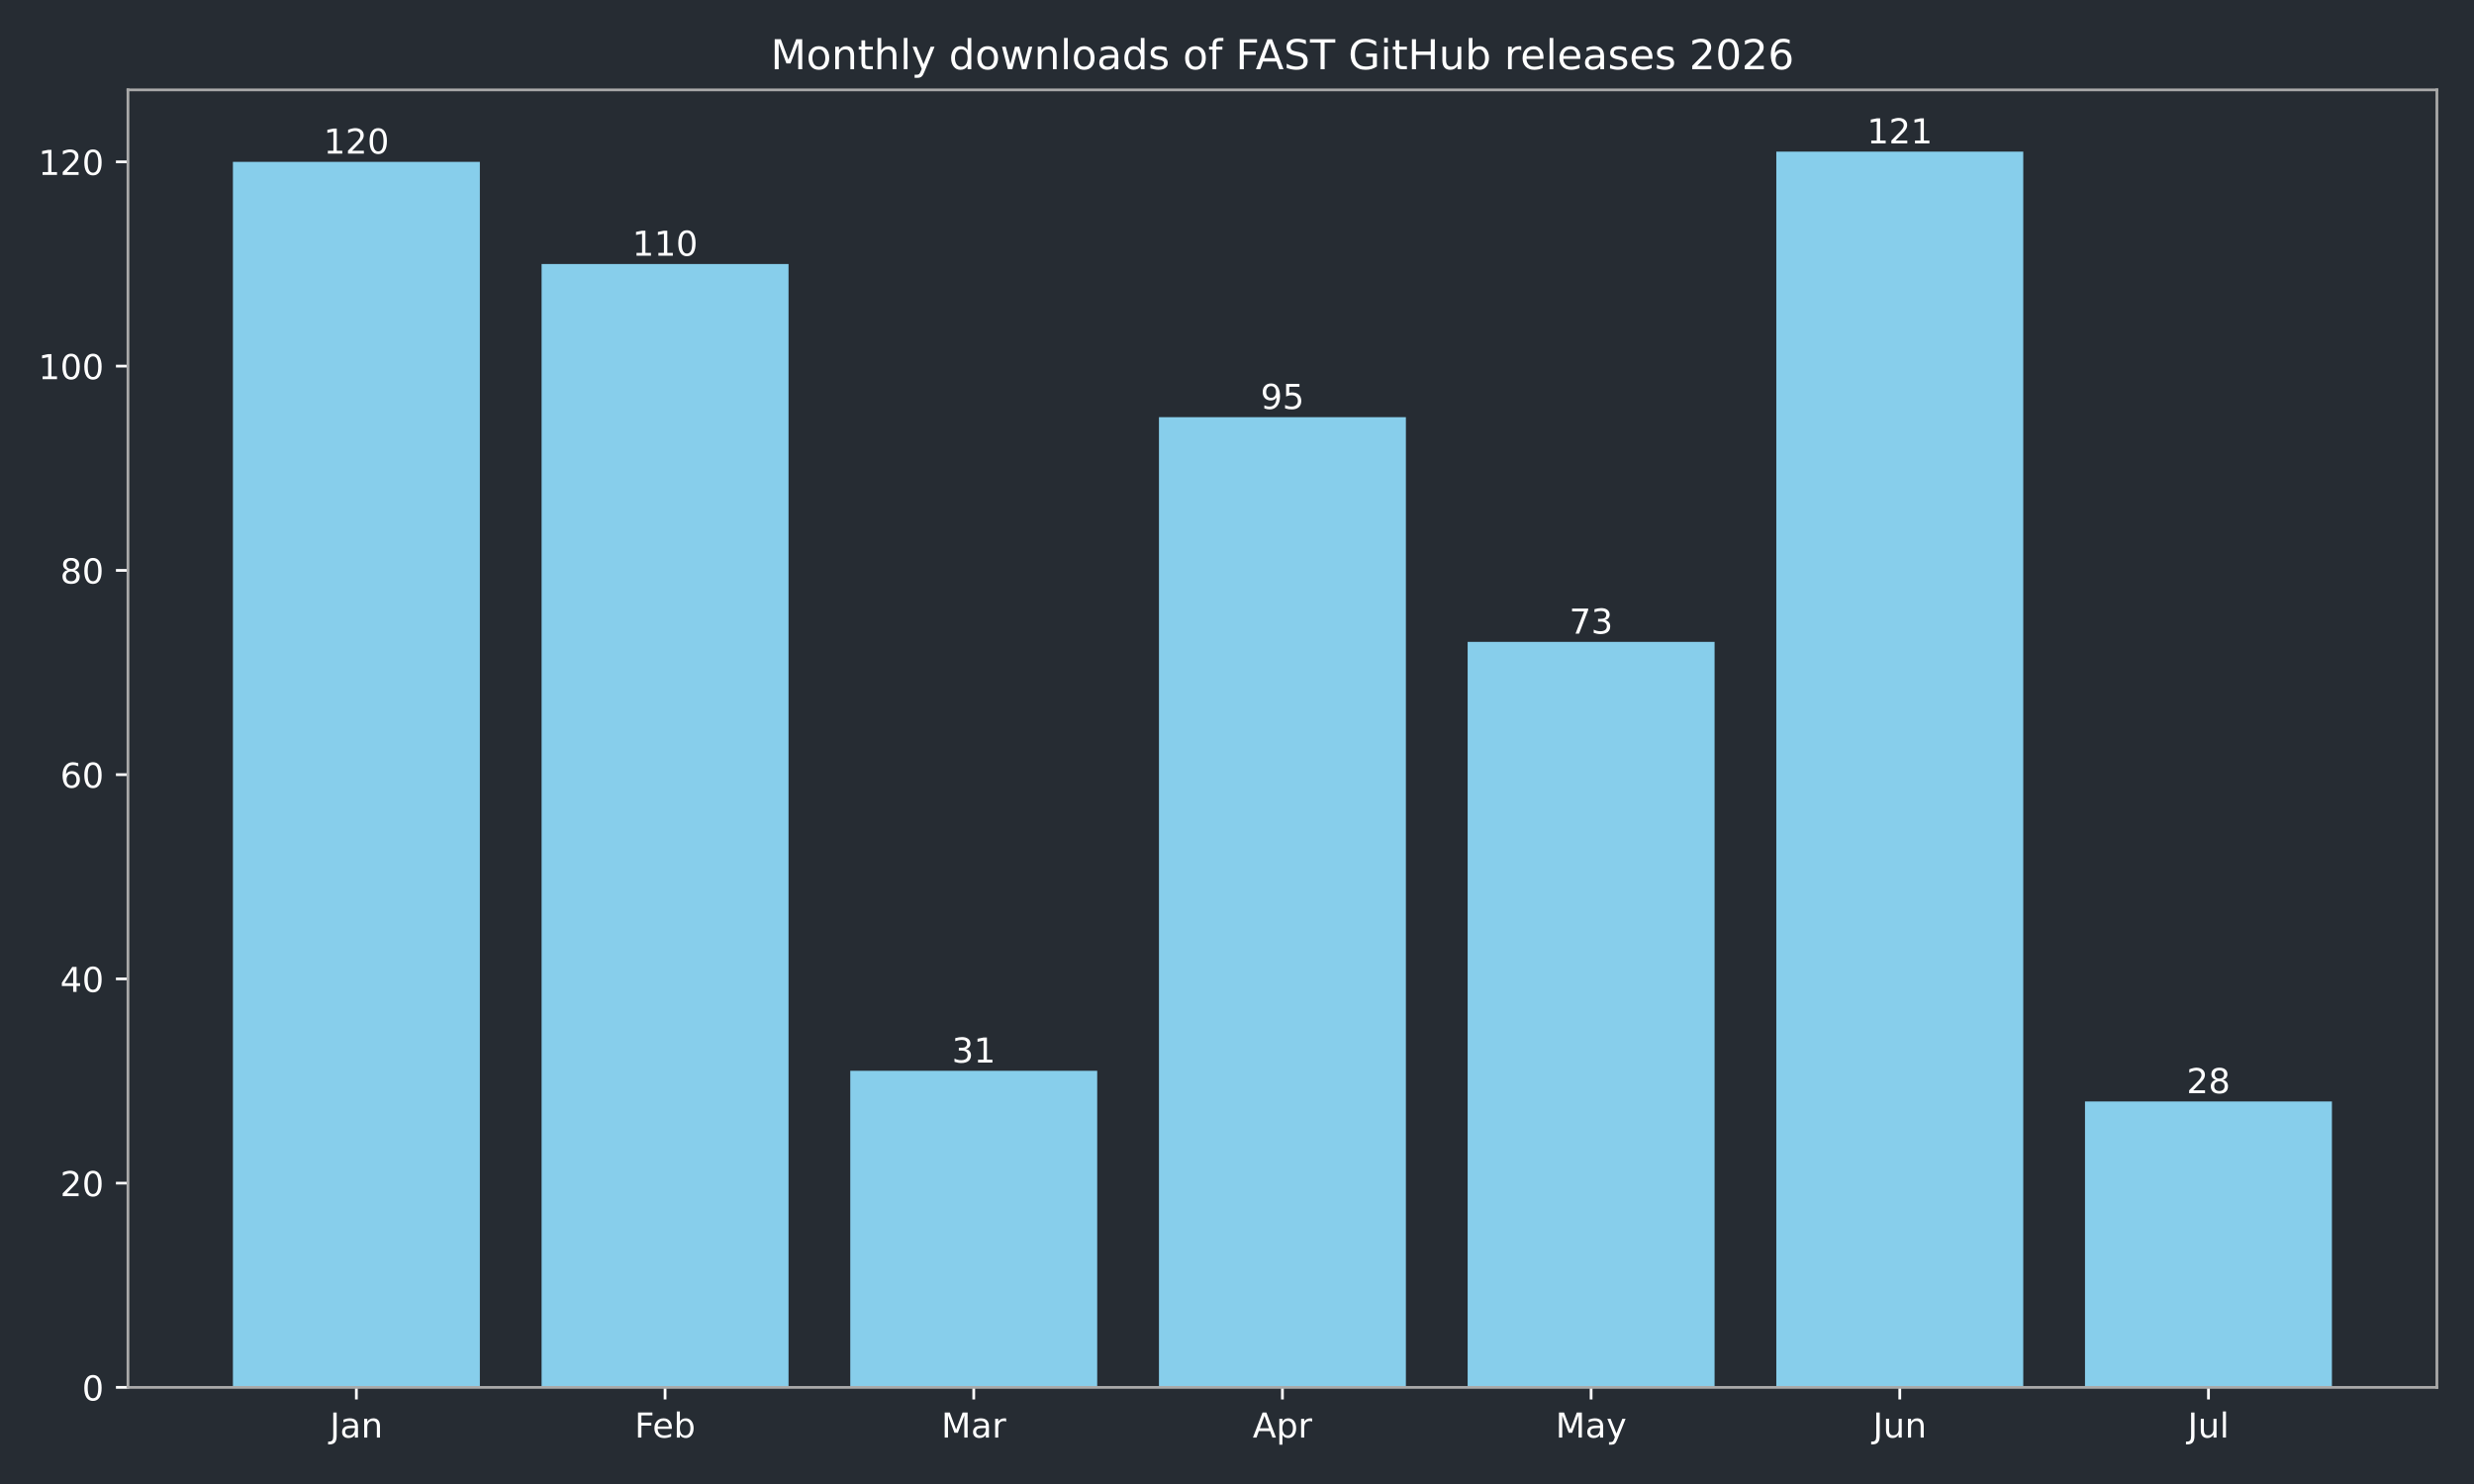
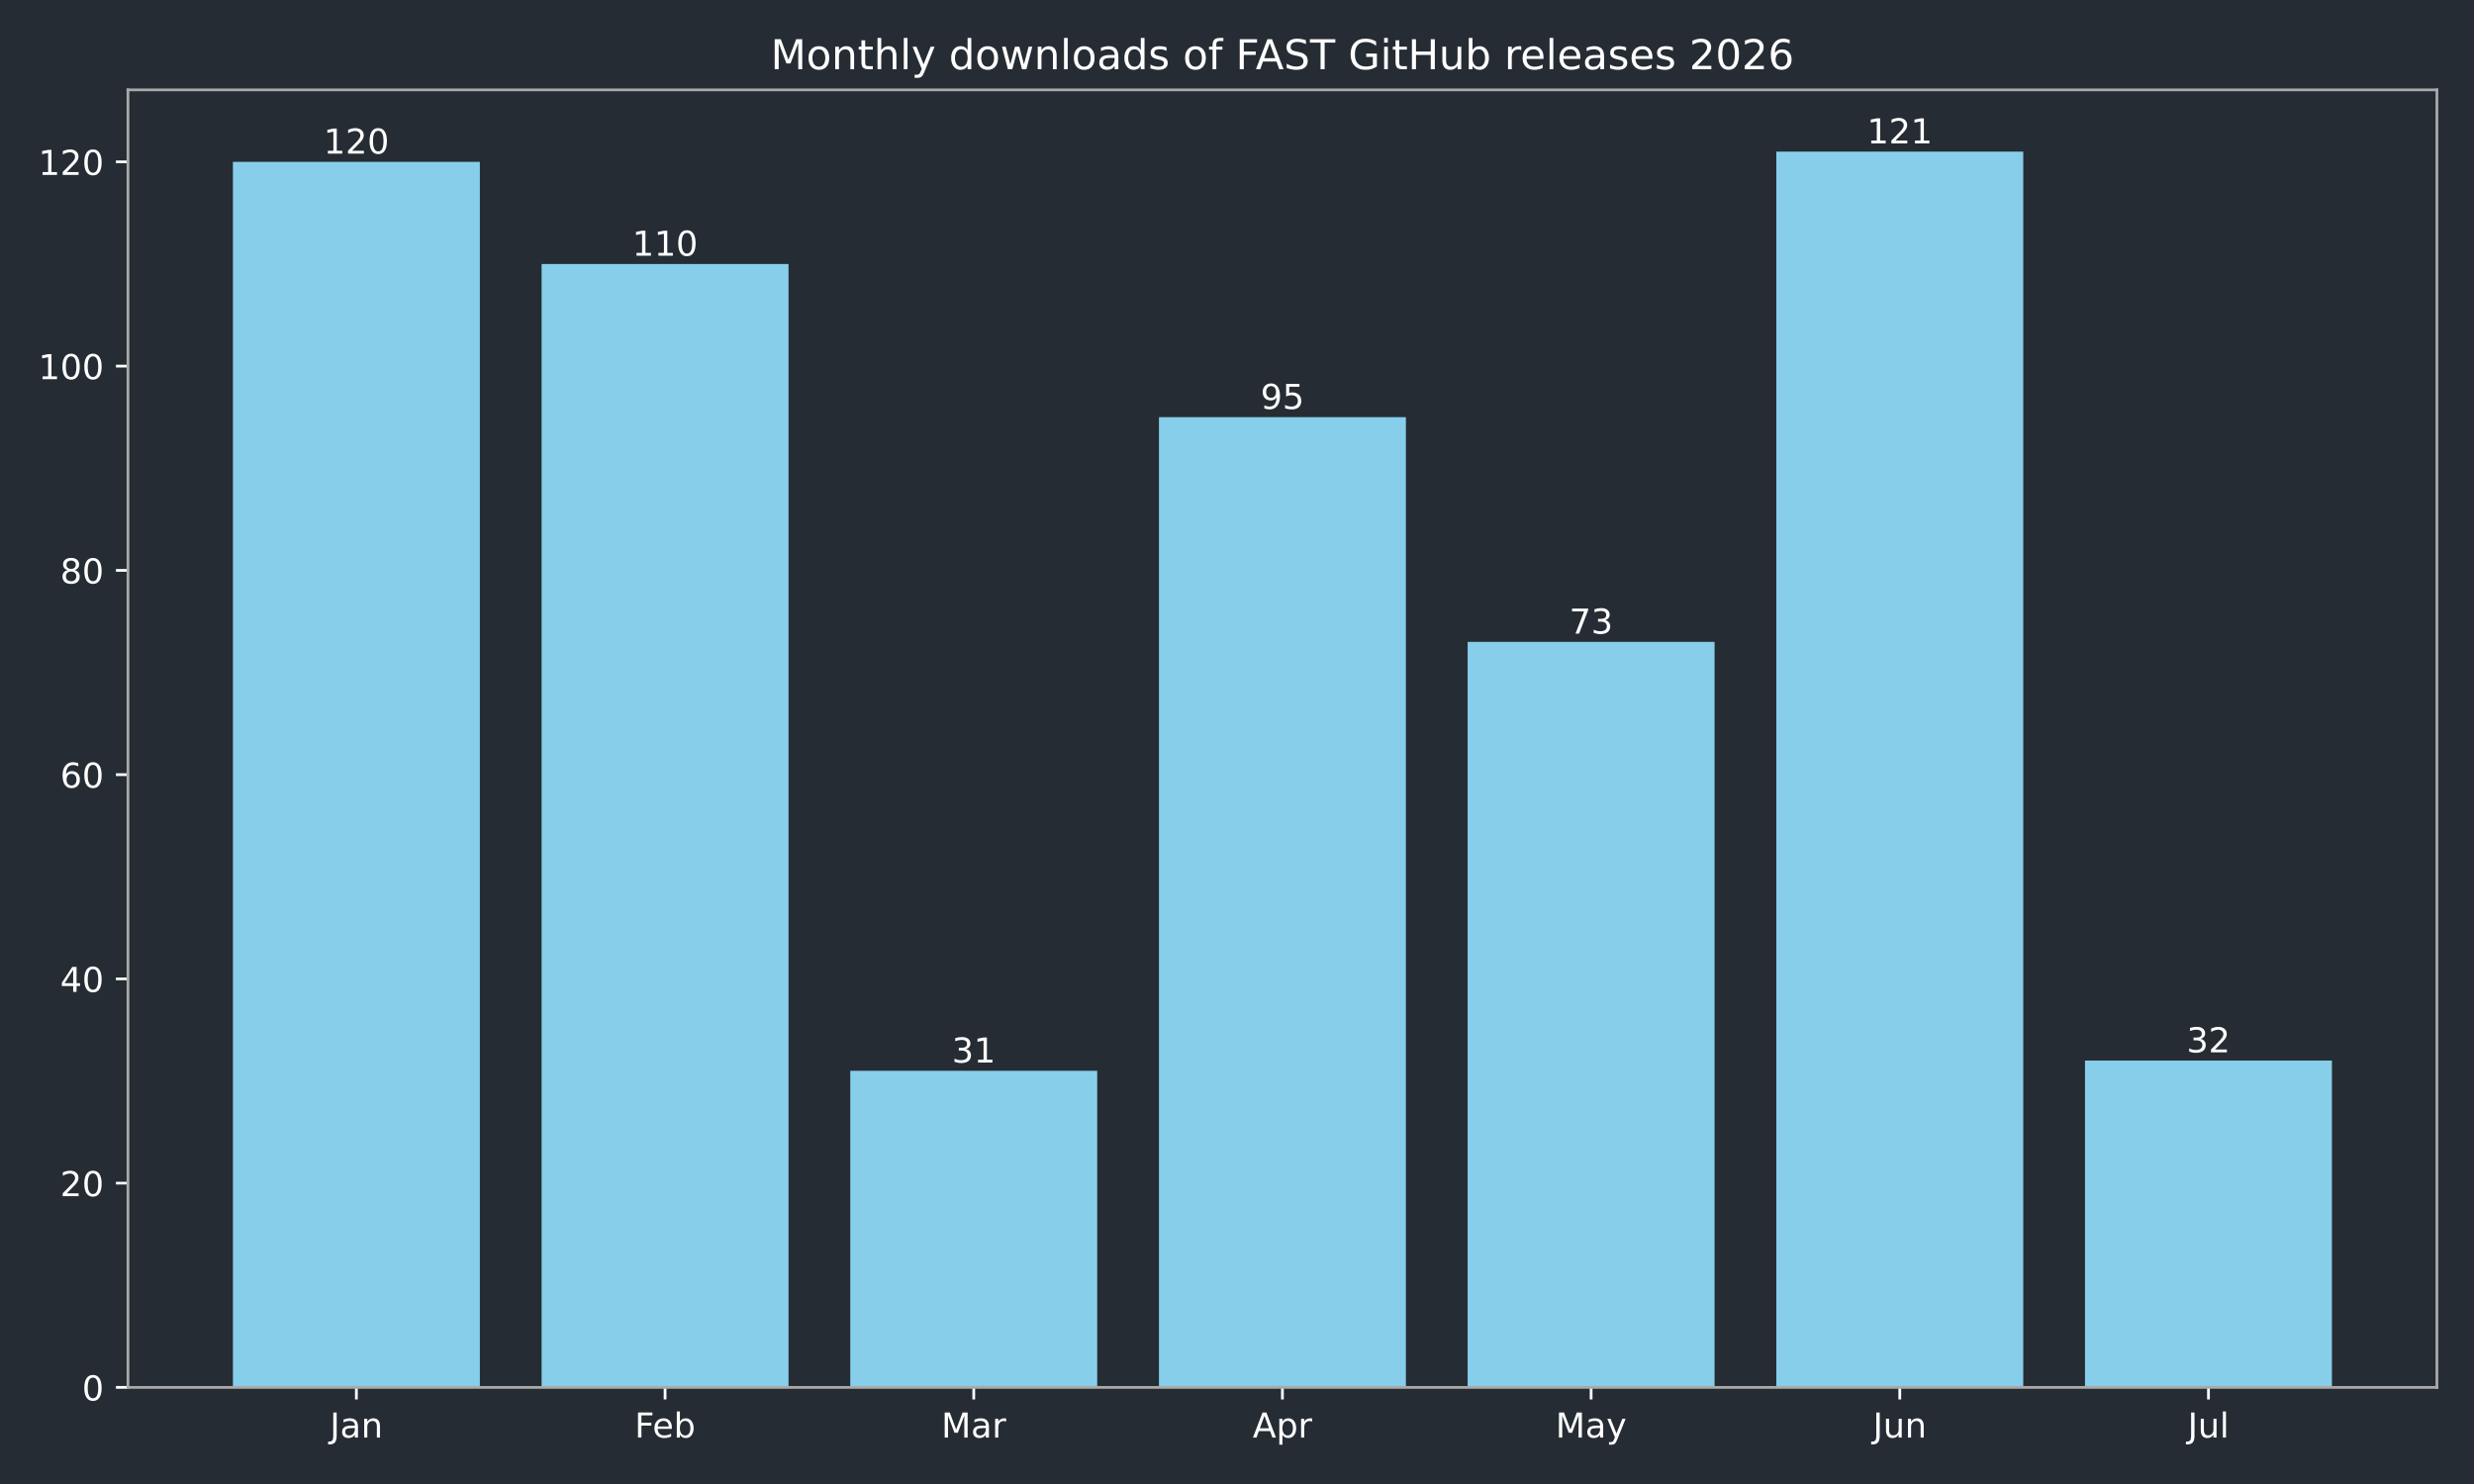
<svg xmlns="http://www.w3.org/2000/svg" xmlns:xlink="http://www.w3.org/1999/xlink" width="720pt" height="432pt" viewBox="0 0 720 432" version="1.1">
  <defs>
    <style type="text/css">*{stroke-linejoin: round; stroke-linecap: butt}</style>
  </defs>
  <g id="figure_1">
    <g id="patch_1">
      <path d="M 0 432  L 720 432  L 720 0  L 0 0  z " style="fill: #262c33" />
    </g>
    <g id="axes_1">
      <g id="patch_2">
        <path d="M 37.24 403.878  L 709.2 403.878  L 709.2 26.16  L 37.24 26.16  z " style="fill: #262c33" />
      </g>
      <g id="patch_3">
-         <path d="M 67.784 403.878  L 139.651 403.878  L 139.651 47.12  L 67.784 47.12  z " clip-path="url(#p9441fe07e9)" style="fill: #87ceeb" />
+         <path d="M 67.784 403.878  L 139.651 403.878  L 139.651 47.12  L 67.784 47.12  z " clip-path="url(#p3b85919bd8)" style="fill: #87ceeb" />
      </g>
      <g id="patch_4">
-         <path d="M 157.618 403.878  L 229.485 403.878  L 229.485 76.849  L 157.618 76.849  z " clip-path="url(#p9441fe07e9)" style="fill: #87ceeb" />
+         <path d="M 157.618 403.878  L 229.485 403.878  L 229.485 76.849  L 157.618 76.849  z " clip-path="url(#p3b85919bd8)" style="fill: #87ceeb" />
      </g>
      <g id="patch_5">
-         <path d="M 247.452 403.878  L 319.319 403.878  L 319.319 311.715  L 247.452 311.715  z " clip-path="url(#p9441fe07e9)" style="fill: #87ceeb" />
+         <path d="M 247.452 403.878  L 319.319 403.878  L 319.319 311.715  L 247.452 311.715  z " clip-path="url(#p3b85919bd8)" style="fill: #87ceeb" />
      </g>
      <g id="patch_6">
-         <path d="M 337.286 403.878  L 409.154 403.878  L 409.154 121.444  L 337.286 121.444  z " clip-path="url(#p9441fe07e9)" style="fill: #87ceeb" />
+         <path d="M 337.286 403.878  L 409.154 403.878  L 409.154 121.444  L 337.286 121.444  z " clip-path="url(#p3b85919bd8)" style="fill: #87ceeb" />
      </g>
      <g id="patch_7">
-         <path d="M 427.121 403.878  L 498.988 403.878  L 498.988 186.85  L 427.121 186.85  z " clip-path="url(#p9441fe07e9)" style="fill: #87ceeb" />
+         <path d="M 427.121 403.878  L 498.988 403.878  L 498.988 186.85  L 427.121 186.85  z " clip-path="url(#p3b85919bd8)" style="fill: #87ceeb" />
      </g>
      <g id="patch_8">
-         <path d="M 516.955 403.878  L 588.822 403.878  L 588.822 44.147  L 516.955 44.147  z " clip-path="url(#p9441fe07e9)" style="fill: #87ceeb" />
+         <path d="M 516.955 403.878  L 588.822 403.878  L 588.822 44.147  L 516.955 44.147  z " clip-path="url(#p3b85919bd8)" style="fill: #87ceeb" />
      </g>
      <g id="patch_9">
-         <path d="M 606.789 403.878  L 678.656 403.878  L 678.656 320.634  L 606.789 320.634  z " clip-path="url(#p9441fe07e9)" style="fill: #87ceeb" />
+         <path d="M 606.789 403.878  L 678.656 403.878  L 678.656 308.742  L 606.789 308.742  z " clip-path="url(#p3b85919bd8)" style="fill: #87ceeb" />
      </g>
      <g id="matplotlib.axis_1">
        <g id="xtick_1">
          <g id="line2d_1">
            <defs>
-               <path id="md3d6307170" d="M 0 0  L 0 3.5  " style="stroke: #ffffff; stroke-width: 0.8" />
+               <path id="mfe1bc54989" d="M 0 0  L 0 3.5  " style="stroke: #ffffff; stroke-width: 0.8" />
            </defs>
            <g>
-               <use xlink:href="#md3d6307170" x="103.717" y="403.878" style="fill: #ffffff; stroke: #ffffff; stroke-width: 0.8" />
+               <use xlink:href="#mfe1bc54989" x="103.717" y="403.878" style="fill: #ffffff; stroke: #ffffff; stroke-width: 0.8" />
            </g>
          </g>
          <g id="text_1">
            <g style="fill: #ffffff" transform="translate(96.00951 418.4753) scale(0.1 -0.1)">
              <defs>
                <path id="DejaVuSans-2d" d="M 628 4666  L 1259 4666  L 1259 325  Q 1259 -519 939 -900  Q 619 -1281 -91 -1281  L -331 -1281  L -331 -750  L -134 -750  Q 284 -750 456 -515  Q 628 -281 628 325  L 628 4666  z " transform="scale(0.015625)" />
                <path id="DejaVuSans-44" d="M 2194 1759  Q 1497 1759 1228 1600  Q 959 1441 959 1056  Q 959 750 1161 570  Q 1363 391 1709 391  Q 2188 391 2477 730  Q 2766 1069 2766 1631  L 2766 1759  L 2194 1759  z M 3341 1997  L 3341 0  L 2766 0  L 2766 531  Q 2569 213 2275 61  Q 1981 -91 1556 -91  Q 1019 -91 701 211  Q 384 513 384 1019  Q 384 1609 779 1909  Q 1175 2209 1959 2209  L 2766 2209  L 2766 2266  Q 2766 2663 2505 2880  Q 2244 3097 1772 3097  Q 1472 3097 1187 3025  Q 903 2953 641 2809  L 641 3341  Q 956 3463 1253 3523  Q 1550 3584 1831 3584  Q 2591 3584 2966 3190  Q 3341 2797 3341 1997  z " transform="scale(0.015625)" />
                <path id="DejaVuSans-51" d="M 3513 2113  L 3513 0  L 2938 0  L 2938 2094  Q 2938 2591 2744 2837  Q 2550 3084 2163 3084  Q 1697 3084 1428 2787  Q 1159 2491 1159 1978  L 1159 0  L 581 0  L 581 3500  L 1159 3500  L 1159 2956  Q 1366 3272 1645 3428  Q 1925 3584 2291 3584  Q 2894 3584 3203 3211  Q 3513 2838 3513 2113  z " transform="scale(0.015625)" />
              </defs>
              <use xlink:href="#DejaVuSans-2d" />
              <use xlink:href="#DejaVuSans-44" transform="translate(29.5 0)" />
              <use xlink:href="#DejaVuSans-51" transform="translate(90.78125 0)" />
            </g>
          </g>
        </g>
        <g id="xtick_2">
          <g id="line2d_2">
            <g>
-               <use xlink:href="#md3d6307170" x="193.552" y="403.878" style="fill: #ffffff; stroke: #ffffff; stroke-width: 0.8" />
+               <use xlink:href="#mfe1bc54989" x="193.552" y="403.878" style="fill: #ffffff; stroke: #ffffff; stroke-width: 0.8" />
            </g>
          </g>
          <g id="text_2">
            <g style="fill: #ffffff" transform="translate(184.6984 418.4761) scale(0.1 -0.1)">
              <defs>
                <path id="DejaVuSans-29" d="M 628 4666  L 3309 4666  L 3309 4134  L 1259 4134  L 1259 2759  L 3109 2759  L 3109 2228  L 1259 2228  L 1259 0  L 628 0  L 628 4666  z " transform="scale(0.015625)" />
                <path id="DejaVuSans-48" d="M 3597 1894  L 3597 1613  L 953 1613  Q 991 1019 1311 708  Q 1631 397 2203 397  Q 2534 397 2845 478  Q 3156 559 3463 722  L 3463 178  Q 3153 47 2828 -22  Q 2503 -91 2169 -91  Q 1331 -91 842 396  Q 353 884 353 1716  Q 353 2575 817 3079  Q 1281 3584 2069 3584  Q 2775 3584 3186 3129  Q 3597 2675 3597 1894  z M 3022 2063  Q 3016 2534 2758 2815  Q 2500 3097 2075 3097  Q 1594 3097 1305 2825  Q 1016 2553 972 2059  L 3022 2063  z " transform="scale(0.015625)" />
                <path id="DejaVuSans-45" d="M 3116 1747  Q 3116 2381 2855 2742  Q 2594 3103 2138 3103  Q 1681 3103 1420 2742  Q 1159 2381 1159 1747  Q 1159 1113 1420 752  Q 1681 391 2138 391  Q 2594 391 2855 752  Q 3116 1113 3116 1747  z M 1159 2969  Q 1341 3281 1617 3432  Q 1894 3584 2278 3584  Q 2916 3584 3314 3078  Q 3713 2572 3713 1747  Q 3713 922 3314 415  Q 2916 -91 2278 -91  Q 1894 -91 1617 61  Q 1341 213 1159 525  L 1159 0  L 581 0  L 581 4863  L 1159 4863  L 1159 2969  z " transform="scale(0.015625)" />
              </defs>
              <use xlink:href="#DejaVuSans-29" />
              <use xlink:href="#DejaVuSans-48" transform="translate(52.04688 0)" />
              <use xlink:href="#DejaVuSans-45" transform="translate(113.5781 0)" />
            </g>
          </g>
        </g>
        <g id="xtick_3">
          <g id="line2d_3">
            <g>
-               <use xlink:href="#md3d6307170" x="283.386" y="403.878" style="fill: #ffffff; stroke: #ffffff; stroke-width: 0.8" />
+               <use xlink:href="#mfe1bc54989" x="283.386" y="403.878" style="fill: #ffffff; stroke: #ffffff; stroke-width: 0.8" />
            </g>
          </g>
          <g id="text_3">
            <g style="fill: #ffffff" transform="translate(273.9522 418.4753) scale(0.1 -0.1)">
              <defs>
                <path id="DejaVuSans-30" d="M 628 4666  L 1569 4666  L 2759 1491  L 3956 4666  L 4897 4666  L 4897 0  L 4281 0  L 4281 4097  L 3078 897  L 2444 897  L 1241 4097  L 1241 0  L 628 0  L 628 4666  z " transform="scale(0.015625)" />
                <path id="DejaVuSans-55" d="M 2631 2963  Q 2534 3019 2420 3045  Q 2306 3072 2169 3072  Q 1681 3072 1420 2755  Q 1159 2438 1159 1844  L 1159 0  L 581 0  L 581 3500  L 1159 3500  L 1159 2956  Q 1341 3275 1631 3429  Q 1922 3584 2338 3584  Q 2397 3584 2469 3576  Q 2541 3569 2628 3553  L 2631 2963  z " transform="scale(0.015625)" />
              </defs>
              <use xlink:href="#DejaVuSans-30" />
              <use xlink:href="#DejaVuSans-44" transform="translate(86.28125 0)" />
              <use xlink:href="#DejaVuSans-55" transform="translate(147.5625 0)" />
            </g>
          </g>
        </g>
        <g id="xtick_4">
          <g id="line2d_4">
            <g>
-               <use xlink:href="#md3d6307170" x="373.22" y="403.878" style="fill: #ffffff; stroke: #ffffff; stroke-width: 0.8" />
+               <use xlink:href="#mfe1bc54989" x="373.22" y="403.878" style="fill: #ffffff; stroke: #ffffff; stroke-width: 0.8" />
            </g>
          </g>
          <g id="text_4">
            <g style="fill: #ffffff" transform="translate(364.57 418.4753) scale(0.1 -0.1)">
              <defs>
                <path id="DejaVuSans-24" d="M 2188 4044  L 1331 1722  L 3047 1722  L 2188 4044  z M 1831 4666  L 2547 4666  L 4325 0  L 3669 0  L 3244 1197  L 1141 1197  L 716 0  L 50 0  L 1831 4666  z " transform="scale(0.015625)" />
                <path id="DejaVuSans-53" d="M 1159 525  L 1159 -1331  L 581 -1331  L 581 3500  L 1159 3500  L 1159 2969  Q 1341 3281 1617 3432  Q 1894 3584 2278 3584  Q 2916 3584 3314 3078  Q 3713 2572 3713 1747  Q 3713 922 3314 415  Q 2916 -91 2278 -91  Q 1894 -91 1617 61  Q 1341 213 1159 525  z M 3116 1747  Q 3116 2381 2855 2742  Q 2594 3103 2138 3103  Q 1681 3103 1420 2742  Q 1159 2381 1159 1747  Q 1159 1113 1420 752  Q 1681 391 2138 391  Q 2594 391 2855 752  Q 3116 1113 3116 1747  z " transform="scale(0.015625)" />
              </defs>
              <use xlink:href="#DejaVuSans-24" />
              <use xlink:href="#DejaVuSans-53" transform="translate(68.40625 0)" />
              <use xlink:href="#DejaVuSans-55" transform="translate(131.8906 0)" />
            </g>
          </g>
        </g>
        <g id="xtick_5">
          <g id="line2d_5">
            <g>
-               <use xlink:href="#md3d6307170" x="463.054" y="403.878" style="fill: #ffffff; stroke: #ffffff; stroke-width: 0.8" />
+               <use xlink:href="#mfe1bc54989" x="463.054" y="403.878" style="fill: #ffffff; stroke: #ffffff; stroke-width: 0.8" />
            </g>
          </g>
          <g id="text_5">
            <g style="fill: #ffffff" transform="translate(452.7167 418.4753) scale(0.1 -0.1)">
              <defs>
                <path id="DejaVuSans-5c" d="M 2059 -325  Q 1816 -950 1584 -1140  Q 1353 -1331 966 -1331  L 506 -1331  L 506 -850  L 844 -850  Q 1081 -850 1212 -737  Q 1344 -625 1503 -206  L 1606 56  L 191 3500  L 800 3500  L 1894 763  L 2988 3500  L 3597 3500  L 2059 -325  z " transform="scale(0.015625)" />
              </defs>
              <use xlink:href="#DejaVuSans-30" />
              <use xlink:href="#DejaVuSans-44" transform="translate(86.28125 0)" />
              <use xlink:href="#DejaVuSans-5c" transform="translate(147.5625 0)" />
            </g>
          </g>
        </g>
        <g id="xtick_6">
          <g id="line2d_6">
            <g>
-               <use xlink:href="#md3d6307170" x="552.888" y="403.878" style="fill: #ffffff; stroke: #ffffff; stroke-width: 0.8" />
+               <use xlink:href="#mfe1bc54989" x="552.888" y="403.878" style="fill: #ffffff; stroke: #ffffff; stroke-width: 0.8" />
            </g>
          </g>
          <g id="text_6">
            <g style="fill: #ffffff" transform="translate(545.0759 418.4753) scale(0.1 -0.1)">
              <defs>
                <path id="DejaVuSans-58" d="M 544 1381  L 544 3500  L 1119 3500  L 1119 1403  Q 1119 906 1312 657  Q 1506 409 1894 409  Q 2359 409 2629 706  Q 2900 1003 2900 1516  L 2900 3500  L 3475 3500  L 3475 0  L 2900 0  L 2900 538  Q 2691 219 2414 64  Q 2138 -91 1772 -91  Q 1169 -91 856 284  Q 544 659 544 1381  z M 1991 3584  L 1991 3584  z " transform="scale(0.015625)" />
              </defs>
              <use xlink:href="#DejaVuSans-2d" />
              <use xlink:href="#DejaVuSans-58" transform="translate(29.5 0)" />
              <use xlink:href="#DejaVuSans-51" transform="translate(92.875 0)" />
            </g>
          </g>
        </g>
        <g id="xtick_7">
          <g id="line2d_7">
            <g>
-               <use xlink:href="#md3d6307170" x="642.723" y="403.878" style="fill: #ffffff; stroke: #ffffff; stroke-width: 0.8" />
+               <use xlink:href="#mfe1bc54989" x="642.723" y="403.878" style="fill: #ffffff; stroke: #ffffff; stroke-width: 0.8" />
            </g>
          </g>
          <g id="text_7">
            <g style="fill: #ffffff" transform="translate(636.6899 418.4761) scale(0.1 -0.1)">
              <defs>
                <path id="DejaVuSans-4f" d="M 603 4863  L 1178 4863  L 1178 0  L 603 0  L 603 4863  z " transform="scale(0.015625)" />
              </defs>
              <use xlink:href="#DejaVuSans-2d" />
              <use xlink:href="#DejaVuSans-58" transform="translate(29.5 0)" />
              <use xlink:href="#DejaVuSans-4f" transform="translate(92.875 0)" />
            </g>
          </g>
        </g>
      </g>
      <g id="matplotlib.axis_2">
        <g id="ytick_1">
          <g id="line2d_8">
            <defs>
-               <path id="m7ca8808a9e" d="M 0 0  L -3.5 0  " style="stroke: #ffffff; stroke-width: 0.8" />
+               <path id="m5a0bca5cd7" d="M 0 0  L -3.5 0  " style="stroke: #ffffff; stroke-width: 0.8" />
            </defs>
            <g>
-               <use xlink:href="#m7ca8808a9e" x="37.24" y="403.878" style="fill: #ffffff; stroke: #ffffff; stroke-width: 0.8" />
+               <use xlink:href="#m5a0bca5cd7" x="37.24" y="403.878" style="fill: #ffffff; stroke: #ffffff; stroke-width: 0.8" />
            </g>
          </g>
          <g id="text_8">
            <g style="fill: #ffffff" transform="translate(23.8775 407.6765) scale(0.1 -0.1)">
              <defs>
                <path id="DejaVuSans-13" d="M 2034 4250  Q 1547 4250 1301 3770  Q 1056 3291 1056 2328  Q 1056 1369 1301 889  Q 1547 409 2034 409  Q 2525 409 2770 889  Q 3016 1369 3016 2328  Q 3016 3291 2770 3770  Q 2525 4250 2034 4250  z M 2034 4750  Q 2819 4750 3233 4129  Q 3647 3509 3647 2328  Q 3647 1150 3233 529  Q 2819 -91 2034 -91  Q 1250 -91 836 529  Q 422 1150 422 2328  Q 422 3509 836 4129  Q 1250 4750 2034 4750  z " transform="scale(0.015625)" />
              </defs>
              <use xlink:href="#DejaVuSans-13" />
            </g>
          </g>
        </g>
        <g id="ytick_2">
          <g id="line2d_9">
            <g>
-               <use xlink:href="#m7ca8808a9e" x="37.24" y="344.418" style="fill: #ffffff; stroke: #ffffff; stroke-width: 0.8" />
+               <use xlink:href="#m5a0bca5cd7" x="37.24" y="344.418" style="fill: #ffffff; stroke: #ffffff; stroke-width: 0.8" />
            </g>
          </g>
          <g id="text_9">
            <g style="fill: #ffffff" transform="translate(17.515 348.2168) scale(0.1 -0.1)">
              <defs>
                <path id="DejaVuSans-15" d="M 1228 531  L 3431 531  L 3431 0  L 469 0  L 469 531  Q 828 903 1448 1529  Q 2069 2156 2228 2338  Q 2531 2678 2651 2914  Q 2772 3150 2772 3378  Q 2772 3750 2511 3984  Q 2250 4219 1831 4219  Q 1534 4219 1204 4116  Q 875 4013 500 3803  L 500 4441  Q 881 4594 1212 4672  Q 1544 4750 1819 4750  Q 2544 4750 2975 4387  Q 3406 4025 3406 3419  Q 3406 3131 3298 2873  Q 3191 2616 2906 2266  Q 2828 2175 2409 1742  Q 1991 1309 1228 531  z " transform="scale(0.015625)" />
              </defs>
              <use xlink:href="#DejaVuSans-15" />
              <use xlink:href="#DejaVuSans-13" transform="translate(63.625 0)" />
            </g>
          </g>
        </g>
        <g id="ytick_3">
          <g id="line2d_10">
            <g>
-               <use xlink:href="#m7ca8808a9e" x="37.24" y="284.958" style="fill: #ffffff; stroke: #ffffff; stroke-width: 0.8" />
+               <use xlink:href="#m5a0bca5cd7" x="37.24" y="284.958" style="fill: #ffffff; stroke: #ffffff; stroke-width: 0.8" />
            </g>
          </g>
          <g id="text_10">
            <g style="fill: #ffffff" transform="translate(17.515 288.7571) scale(0.1 -0.1)">
              <defs>
                <path id="DejaVuSans-17" d="M 2419 4116  L 825 1625  L 2419 1625  L 2419 4116  z M 2253 4666  L 3047 4666  L 3047 1625  L 3713 1625  L 3713 1100  L 3047 1100  L 3047 0  L 2419 0  L 2419 1100  L 313 1100  L 313 1709  L 2253 4666  z " transform="scale(0.015625)" />
              </defs>
              <use xlink:href="#DejaVuSans-17" />
              <use xlink:href="#DejaVuSans-13" transform="translate(63.625 0)" />
            </g>
          </g>
        </g>
        <g id="ytick_4">
          <g id="line2d_11">
            <g>
-               <use xlink:href="#m7ca8808a9e" x="37.24" y="225.499" style="fill: #ffffff; stroke: #ffffff; stroke-width: 0.8" />
+               <use xlink:href="#m5a0bca5cd7" x="37.24" y="225.499" style="fill: #ffffff; stroke: #ffffff; stroke-width: 0.8" />
            </g>
          </g>
          <g id="text_11">
            <g style="fill: #ffffff" transform="translate(17.515 229.2974) scale(0.1 -0.1)">
              <defs>
                <path id="DejaVuSans-19" d="M 2113 2584  Q 1688 2584 1439 2293  Q 1191 2003 1191 1497  Q 1191 994 1439 701  Q 1688 409 2113 409  Q 2538 409 2786 701  Q 3034 994 3034 1497  Q 3034 2003 2786 2293  Q 2538 2584 2113 2584  z M 3366 4563  L 3366 3988  Q 3128 4100 2886 4159  Q 2644 4219 2406 4219  Q 1781 4219 1451 3797  Q 1122 3375 1075 2522  Q 1259 2794 1537 2939  Q 1816 3084 2150 3084  Q 2853 3084 3261 2657  Q 3669 2231 3669 1497  Q 3669 778 3244 343  Q 2819 -91 2113 -91  Q 1303 -91 875 529  Q 447 1150 447 2328  Q 447 3434 972 4092  Q 1497 4750 2381 4750  Q 2619 4750 2861 4703  Q 3103 4656 3366 4563  z " transform="scale(0.015625)" />
              </defs>
              <use xlink:href="#DejaVuSans-19" />
              <use xlink:href="#DejaVuSans-13" transform="translate(63.625 0)" />
            </g>
          </g>
        </g>
        <g id="ytick_5">
          <g id="line2d_12">
            <g>
-               <use xlink:href="#m7ca8808a9e" x="37.24" y="166.039" style="fill: #ffffff; stroke: #ffffff; stroke-width: 0.8" />
+               <use xlink:href="#m5a0bca5cd7" x="37.24" y="166.039" style="fill: #ffffff; stroke: #ffffff; stroke-width: 0.8" />
            </g>
          </g>
          <g id="text_12">
            <g style="fill: #ffffff" transform="translate(17.515 169.8377) scale(0.1 -0.1)">
              <defs>
                <path id="DejaVuSans-1b" d="M 2034 2216  Q 1584 2216 1326 1975  Q 1069 1734 1069 1313  Q 1069 891 1326 650  Q 1584 409 2034 409  Q 2484 409 2743 651  Q 3003 894 3003 1313  Q 3003 1734 2745 1975  Q 2488 2216 2034 2216  z M 1403 2484  Q 997 2584 770 2862  Q 544 3141 544 3541  Q 544 4100 942 4425  Q 1341 4750 2034 4750  Q 2731 4750 3128 4425  Q 3525 4100 3525 3541  Q 3525 3141 3298 2862  Q 3072 2584 2669 2484  Q 3125 2378 3379 2068  Q 3634 1759 3634 1313  Q 3634 634 3220 271  Q 2806 -91 2034 -91  Q 1263 -91 848 271  Q 434 634 434 1313  Q 434 1759 690 2068  Q 947 2378 1403 2484  z M 1172 3481  Q 1172 3119 1398 2916  Q 1625 2713 2034 2713  Q 2441 2713 2670 2916  Q 2900 3119 2900 3481  Q 2900 3844 2670 4047  Q 2441 4250 2034 4250  Q 1625 4250 1398 4047  Q 1172 3844 1172 3481  z " transform="scale(0.015625)" />
              </defs>
              <use xlink:href="#DejaVuSans-1b" />
              <use xlink:href="#DejaVuSans-13" transform="translate(63.625 0)" />
            </g>
          </g>
        </g>
        <g id="ytick_6">
          <g id="line2d_13">
            <g>
-               <use xlink:href="#m7ca8808a9e" x="37.24" y="106.579" style="fill: #ffffff; stroke: #ffffff; stroke-width: 0.8" />
+               <use xlink:href="#m5a0bca5cd7" x="37.24" y="106.579" style="fill: #ffffff; stroke: #ffffff; stroke-width: 0.8" />
            </g>
          </g>
          <g id="text_13">
            <g style="fill: #ffffff" transform="translate(11.1525 110.3781) scale(0.1 -0.1)">
              <defs>
                <path id="DejaVuSans-14" d="M 794 531  L 1825 531  L 1825 4091  L 703 3866  L 703 4441  L 1819 4666  L 2450 4666  L 2450 531  L 3481 531  L 3481 0  L 794 0  L 794 531  z " transform="scale(0.015625)" />
              </defs>
              <use xlink:href="#DejaVuSans-14" />
              <use xlink:href="#DejaVuSans-13" transform="translate(63.625 0)" />
              <use xlink:href="#DejaVuSans-13" transform="translate(127.25 0)" />
            </g>
          </g>
        </g>
        <g id="ytick_7">
          <g id="line2d_14">
            <g>
-               <use xlink:href="#m7ca8808a9e" x="37.24" y="47.12" style="fill: #ffffff; stroke: #ffffff; stroke-width: 0.8" />
+               <use xlink:href="#m5a0bca5cd7" x="37.24" y="47.12" style="fill: #ffffff; stroke: #ffffff; stroke-width: 0.8" />
            </g>
          </g>
          <g id="text_14">
            <g style="fill: #ffffff" transform="translate(11.1525 50.91837) scale(0.1 -0.1)">
              <use xlink:href="#DejaVuSans-14" />
              <use xlink:href="#DejaVuSans-15" transform="translate(63.625 0)" />
              <use xlink:href="#DejaVuSans-13" transform="translate(127.25 0)" />
            </g>
          </g>
        </g>
      </g>
      <g id="patch_10">
        <path d="M 37.24 403.878  L 37.24 26.16  " style="fill: none; stroke: #a9a9a9; stroke-width: 0.8; stroke-linejoin: miter; stroke-linecap: square" />
      </g>
      <g id="patch_11">
        <path d="M 709.2 403.878  L 709.2 26.16  " style="fill: none; stroke: #a9a9a9; stroke-width: 0.8; stroke-linejoin: miter; stroke-linecap: square" />
      </g>
      <g id="patch_12">
        <path d="M 37.24 403.878  L 709.2 403.878  " style="fill: none; stroke: #a9a9a9; stroke-width: 0.8; stroke-linejoin: miter; stroke-linecap: square" />
      </g>
      <g id="patch_13">
        <path d="M 37.24 26.16  L 709.2 26.16  " style="fill: none; stroke: #a9a9a9; stroke-width: 0.8; stroke-linejoin: miter; stroke-linecap: square" />
      </g>
      <g id="text_15">
        <g style="fill: #ffffff" transform="translate(94.17358 44.7172) scale(0.1 -0.1)">
          <use xlink:href="#DejaVuSans-14" />
          <use xlink:href="#DejaVuSans-15" transform="translate(63.625 0)" />
          <use xlink:href="#DejaVuSans-13" transform="translate(127.25 0)" />
        </g>
      </g>
      <g id="text_16">
        <g style="fill: #ffffff" transform="translate(184.0078 74.44704) scale(0.1 -0.1)">
          <use xlink:href="#DejaVuSans-14" />
          <use xlink:href="#DejaVuSans-14" transform="translate(63.625 0)" />
          <use xlink:href="#DejaVuSans-13" transform="translate(127.25 0)" />
        </g>
      </g>
      <g id="text_17">
        <g style="fill: #ffffff" transform="translate(277.0233 309.3128) scale(0.1 -0.1)">
          <defs>
            <path id="DejaVuSans-16" d="M 2597 2516  Q 3050 2419 3304 2112  Q 3559 1806 3559 1356  Q 3559 666 3084 287  Q 2609 -91 1734 -91  Q 1441 -91 1130 -33  Q 819 25 488 141  L 488 750  Q 750 597 1062 519  Q 1375 441 1716 441  Q 2309 441 2620 675  Q 2931 909 2931 1356  Q 2931 1769 2642 2001  Q 2353 2234 1838 2234  L 1294 2234  L 1294 2753  L 1863 2753  Q 2328 2753 2575 2939  Q 2822 3125 2822 3475  Q 2822 3834 2567 4026  Q 2313 4219 1838 4219  Q 1578 4219 1281 4162  Q 984 4106 628 3988  L 628 4550  Q 988 4650 1302 4700  Q 1616 4750 1894 4750  Q 2613 4750 3031 4423  Q 3450 4097 3450 3541  Q 3450 3153 3228 2886  Q 3006 2619 2597 2516  z " transform="scale(0.015625)" />
          </defs>
          <use xlink:href="#DejaVuSans-16" />
          <use xlink:href="#DejaVuSans-14" transform="translate(63.625 0)" />
        </g>
      </g>
      <g id="text_18">
        <g style="fill: #ffffff" transform="translate(366.8575 119.0418) scale(0.1 -0.1)">
          <defs>
            <path id="DejaVuSans-1c" d="M 703 97  L 703 672  Q 941 559 1184 500  Q 1428 441 1663 441  Q 2288 441 2617 861  Q 2947 1281 2994 2138  Q 2813 1869 2534 1725  Q 2256 1581 1919 1581  Q 1219 1581 811 2004  Q 403 2428 403 3163  Q 403 3881 828 4315  Q 1253 4750 1959 4750  Q 2769 4750 3195 4129  Q 3622 3509 3622 2328  Q 3622 1225 3098 567  Q 2575 -91 1691 -91  Q 1453 -91 1209 -44  Q 966 3 703 97  z M 1959 2075  Q 2384 2075 2632 2365  Q 2881 2656 2881 3163  Q 2881 3666 2632 3958  Q 2384 4250 1959 4250  Q 1534 4250 1286 3958  Q 1038 3666 1038 3163  Q 1038 2656 1286 2365  Q 1534 2075 1959 2075  z " transform="scale(0.015625)" />
            <path id="DejaVuSans-18" d="M 691 4666  L 3169 4666  L 3169 4134  L 1269 4134  L 1269 2991  Q 1406 3038 1543 3061  Q 1681 3084 1819 3084  Q 2600 3084 3056 2656  Q 3513 2228 3513 1497  Q 3513 744 3044 326  Q 2575 -91 1722 -91  Q 1428 -91 1123 -41  Q 819 9 494 109  L 494 744  Q 775 591 1075 516  Q 1375 441 1709 441  Q 2250 441 2565 725  Q 2881 1009 2881 1497  Q 2881 1984 2565 2268  Q 2250 2553 1709 2553  Q 1456 2553 1204 2497  Q 953 2441 691 2322  L 691 4666  z " transform="scale(0.015625)" />
          </defs>
          <use xlink:href="#DejaVuSans-1c" />
          <use xlink:href="#DejaVuSans-18" transform="translate(63.625 0)" />
        </g>
      </g>
      <g id="text_19">
        <g style="fill: #ffffff" transform="translate(456.6917 184.4475) scale(0.1 -0.1)">
          <defs>
            <path id="DejaVuSans-1a" d="M 525 4666  L 3525 4666  L 3525 4397  L 1831 0  L 1172 0  L 2766 4134  L 525 4134  L 525 4666  z " transform="scale(0.015625)" />
          </defs>
          <use xlink:href="#DejaVuSans-1a" />
          <use xlink:href="#DejaVuSans-16" transform="translate(63.625 0)" />
        </g>
      </g>
      <g id="text_20">
        <g style="fill: #ffffff" transform="translate(543.3447 41.74421) scale(0.1 -0.1)">
          <use xlink:href="#DejaVuSans-14" />
          <use xlink:href="#DejaVuSans-15" transform="translate(63.625 0)" />
          <use xlink:href="#DejaVuSans-14" transform="translate(127.25 0)" />
        </g>
      </g>
      <g id="text_21">
-         <g style="fill: #ffffff" transform="translate(636.3602 318.2318) scale(0.1 -0.1)">
-           <use xlink:href="#DejaVuSans-15" />
-           <use xlink:href="#DejaVuSans-1b" transform="translate(63.625 0)" />
+         <g style="fill: #ffffff" transform="translate(636.3602 306.3398) scale(0.1 -0.1)">
+           <use xlink:href="#DejaVuSans-16" />
+           <use xlink:href="#DejaVuSans-15" transform="translate(63.625 0)" />
        </g>
      </g>
      <g id="text_22">
        <g style="fill: #ffffff" transform="translate(224.2869 20.16) scale(0.12 -0.12)">
          <defs>
            <path id="DejaVuSans-52" d="M 1959 3097  Q 1497 3097 1228 2736  Q 959 2375 959 1747  Q 959 1119 1226 758  Q 1494 397 1959 397  Q 2419 397 2687 759  Q 2956 1122 2956 1747  Q 2956 2369 2687 2733  Q 2419 3097 1959 3097  z M 1959 3584  Q 2709 3584 3137 3096  Q 3566 2609 3566 1747  Q 3566 888 3137 398  Q 2709 -91 1959 -91  Q 1206 -91 779 398  Q 353 888 353 1747  Q 353 2609 779 3096  Q 1206 3584 1959 3584  z " transform="scale(0.015625)" />
            <path id="DejaVuSans-57" d="M 1172 4494  L 1172 3500  L 2356 3500  L 2356 3053  L 1172 3053  L 1172 1153  Q 1172 725 1289 603  Q 1406 481 1766 481  L 2356 481  L 2356 0  L 1766 0  Q 1100 0 847 248  Q 594 497 594 1153  L 594 3053  L 172 3053  L 172 3500  L 594 3500  L 594 4494  L 1172 4494  z " transform="scale(0.015625)" />
            <path id="DejaVuSans-4b" d="M 3513 2113  L 3513 0  L 2938 0  L 2938 2094  Q 2938 2591 2744 2837  Q 2550 3084 2163 3084  Q 1697 3084 1428 2787  Q 1159 2491 1159 1978  L 1159 0  L 581 0  L 581 4863  L 1159 4863  L 1159 2956  Q 1366 3272 1645 3428  Q 1925 3584 2291 3584  Q 2894 3584 3203 3211  Q 3513 2838 3513 2113  z " transform="scale(0.015625)" />
            <path id="DejaVuSans-3" transform="scale(0.015625)" />
            <path id="DejaVuSans-47" d="M 2906 2969  L 2906 4863  L 3481 4863  L 3481 0  L 2906 0  L 2906 525  Q 2725 213 2448 61  Q 2172 -91 1784 -91  Q 1150 -91 751 415  Q 353 922 353 1747  Q 353 2572 751 3078  Q 1150 3584 1784 3584  Q 2172 3584 2448 3432  Q 2725 3281 2906 2969  z M 947 1747  Q 947 1113 1208 752  Q 1469 391 1925 391  Q 2381 391 2643 752  Q 2906 1113 2906 1747  Q 2906 2381 2643 2742  Q 2381 3103 1925 3103  Q 1469 3103 1208 2742  Q 947 2381 947 1747  z " transform="scale(0.015625)" />
            <path id="DejaVuSans-5a" d="M 269 3500  L 844 3500  L 1563 769  L 2278 3500  L 2956 3500  L 3675 769  L 4391 3500  L 4966 3500  L 4050 0  L 3372 0  L 2619 2869  L 1863 0  L 1184 0  L 269 3500  z " transform="scale(0.015625)" />
            <path id="DejaVuSans-56" d="M 2834 3397  L 2834 2853  Q 2591 2978 2328 3040  Q 2066 3103 1784 3103  Q 1356 3103 1142 2972  Q 928 2841 928 2578  Q 928 2378 1081 2264  Q 1234 2150 1697 2047  L 1894 2003  Q 2506 1872 2764 1633  Q 3022 1394 3022 966  Q 3022 478 2636 193  Q 2250 -91 1575 -91  Q 1294 -91 989 -36  Q 684 19 347 128  L 347 722  Q 666 556 975 473  Q 1284 391 1588 391  Q 1994 391 2212 530  Q 2431 669 2431 922  Q 2431 1156 2273 1281  Q 2116 1406 1581 1522  L 1381 1569  Q 847 1681 609 1914  Q 372 2147 372 2553  Q 372 3047 722 3315  Q 1072 3584 1716 3584  Q 2034 3584 2315 3537  Q 2597 3491 2834 3397  z " transform="scale(0.015625)" />
            <path id="DejaVuSans-49" d="M 2375 4863  L 2375 4384  L 1825 4384  Q 1516 4384 1395 4259  Q 1275 4134 1275 3809  L 1275 3500  L 2222 3500  L 2222 3053  L 1275 3053  L 1275 0  L 697 0  L 697 3053  L 147 3053  L 147 3500  L 697 3500  L 697 3744  Q 697 4328 969 4595  Q 1241 4863 1831 4863  L 2375 4863  z " transform="scale(0.015625)" />
            <path id="DejaVuSans-36" d="M 3425 4513  L 3425 3897  Q 3066 4069 2747 4153  Q 2428 4238 2131 4238  Q 1616 4238 1336 4038  Q 1056 3838 1056 3469  Q 1056 3159 1242 3001  Q 1428 2844 1947 2747  L 2328 2669  Q 3034 2534 3370 2195  Q 3706 1856 3706 1288  Q 3706 609 3251 259  Q 2797 -91 1919 -91  Q 1588 -91 1214 -16  Q 841 59 441 206  L 441 856  Q 825 641 1194 531  Q 1563 422 1919 422  Q 2459 422 2753 634  Q 3047 847 3047 1241  Q 3047 1584 2836 1778  Q 2625 1972 2144 2069  L 1759 2144  Q 1053 2284 737 2584  Q 422 2884 422 3419  Q 422 4038 858 4394  Q 1294 4750 2059 4750  Q 2388 4750 2728 4690  Q 3069 4631 3425 4513  z " transform="scale(0.015625)" />
            <path id="DejaVuSans-37" d="M -19 4666  L 3928 4666  L 3928 4134  L 2272 4134  L 2272 0  L 1638 0  L 1638 4134  L -19 4134  L -19 4666  z " transform="scale(0.015625)" />
            <path id="DejaVuSans-2a" d="M 3809 666  L 3809 1919  L 2778 1919  L 2778 2438  L 4434 2438  L 4434 434  Q 4069 175 3628 42  Q 3188 -91 2688 -91  Q 1594 -91 976 548  Q 359 1188 359 2328  Q 359 3472 976 4111  Q 1594 4750 2688 4750  Q 3144 4750 3555 4637  Q 3966 4525 4313 4306  L 4313 3634  Q 3963 3931 3569 4081  Q 3175 4231 2741 4231  Q 1884 4231 1454 3753  Q 1025 3275 1025 2328  Q 1025 1384 1454 906  Q 1884 428 2741 428  Q 3075 428 3337 486  Q 3600 544 3809 666  z " transform="scale(0.015625)" />
            <path id="DejaVuSans-4c" d="M 603 3500  L 1178 3500  L 1178 0  L 603 0  L 603 3500  z M 603 4863  L 1178 4863  L 1178 4134  L 603 4134  L 603 4863  z " transform="scale(0.015625)" />
            <path id="DejaVuSans-2b" d="M 628 4666  L 1259 4666  L 1259 2753  L 3553 2753  L 3553 4666  L 4184 4666  L 4184 0  L 3553 0  L 3553 2222  L 1259 2222  L 1259 0  L 628 0  L 628 4666  z " transform="scale(0.015625)" />
          </defs>
          <use xlink:href="#DejaVuSans-30" />
          <use xlink:href="#DejaVuSans-52" transform="translate(86.28125 0)" />
          <use xlink:href="#DejaVuSans-51" transform="translate(147.4688 0)" />
          <use xlink:href="#DejaVuSans-57" transform="translate(210.8438 0)" />
          <use xlink:href="#DejaVuSans-4b" transform="translate(250.0469 0)" />
          <use xlink:href="#DejaVuSans-4f" transform="translate(313.4219 0)" />
          <use xlink:href="#DejaVuSans-5c" transform="translate(341.2031 0)" />
          <use xlink:href="#DejaVuSans-3" transform="translate(400.3906 0)" />
          <use xlink:href="#DejaVuSans-47" transform="translate(432.1719 0)" />
          <use xlink:href="#DejaVuSans-52" transform="translate(495.6562 0)" />
          <use xlink:href="#DejaVuSans-5a" transform="translate(556.8438 0)" />
          <use xlink:href="#DejaVuSans-51" transform="translate(638.625 0)" />
          <use xlink:href="#DejaVuSans-4f" transform="translate(702 0)" />
          <use xlink:href="#DejaVuSans-52" transform="translate(729.7812 0)" />
          <use xlink:href="#DejaVuSans-44" transform="translate(790.9688 0)" />
          <use xlink:href="#DejaVuSans-47" transform="translate(852.25 0)" />
          <use xlink:href="#DejaVuSans-56" transform="translate(915.7344 0)" />
          <use xlink:href="#DejaVuSans-3" transform="translate(967.8281 0)" />
          <use xlink:href="#DejaVuSans-52" transform="translate(999.6094 0)" />
          <use xlink:href="#DejaVuSans-49" transform="translate(1060.797 0)" />
          <use xlink:href="#DejaVuSans-3" transform="translate(1096 0)" />
          <use xlink:href="#DejaVuSans-29" transform="translate(1127.781 0)" />
          <use xlink:href="#DejaVuSans-24" transform="translate(1176.125 0)" />
          <use xlink:href="#DejaVuSans-36" transform="translate(1244.531 0)" />
          <use xlink:href="#DejaVuSans-37" transform="translate(1308.016 0)" />
          <use xlink:href="#DejaVuSans-3" transform="translate(1369.094 0)" />
          <use xlink:href="#DejaVuSans-2a" transform="translate(1400.875 0)" />
          <use xlink:href="#DejaVuSans-4c" transform="translate(1478.359 0)" />
          <use xlink:href="#DejaVuSans-57" transform="translate(1506.141 0)" />
          <use xlink:href="#DejaVuSans-2b" transform="translate(1545.344 0)" />
          <use xlink:href="#DejaVuSans-58" transform="translate(1620.547 0)" />
          <use xlink:href="#DejaVuSans-45" transform="translate(1683.922 0)" />
          <use xlink:href="#DejaVuSans-3" transform="translate(1747.406 0)" />
          <use xlink:href="#DejaVuSans-55" transform="translate(1779.188 0)" />
          <use xlink:href="#DejaVuSans-48" transform="translate(1818.094 0)" />
          <use xlink:href="#DejaVuSans-4f" transform="translate(1879.625 0)" />
          <use xlink:href="#DejaVuSans-48" transform="translate(1907.406 0)" />
          <use xlink:href="#DejaVuSans-44" transform="translate(1968.938 0)" />
          <use xlink:href="#DejaVuSans-56" transform="translate(2030.219 0)" />
          <use xlink:href="#DejaVuSans-48" transform="translate(2082.312 0)" />
          <use xlink:href="#DejaVuSans-56" transform="translate(2143.844 0)" />
          <use xlink:href="#DejaVuSans-3" transform="translate(2195.938 0)" />
          <use xlink:href="#DejaVuSans-15" transform="translate(2227.719 0)" />
          <use xlink:href="#DejaVuSans-13" transform="translate(2291.344 0)" />
          <use xlink:href="#DejaVuSans-15" transform="translate(2354.969 0)" />
          <use xlink:href="#DejaVuSans-19" transform="translate(2418.594 0)" />
        </g>
      </g>
    </g>
  </g>
  <defs>
-     <clipPath id="p9441fe07e9">
+     <clipPath id="p3b85919bd8">
      <rect x="37.24" y="26.16" width="671.96" height="377.718" />
    </clipPath>
  </defs>
</svg>
